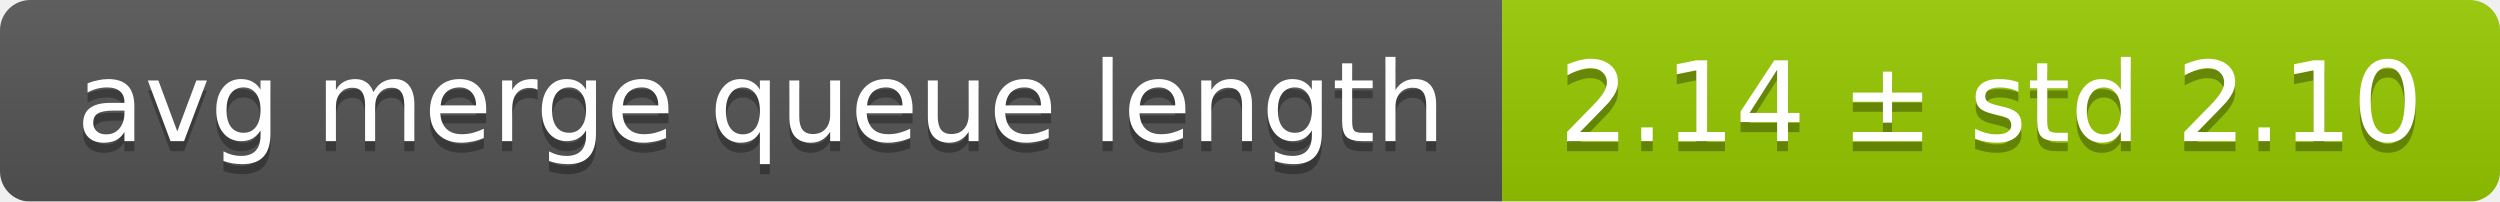
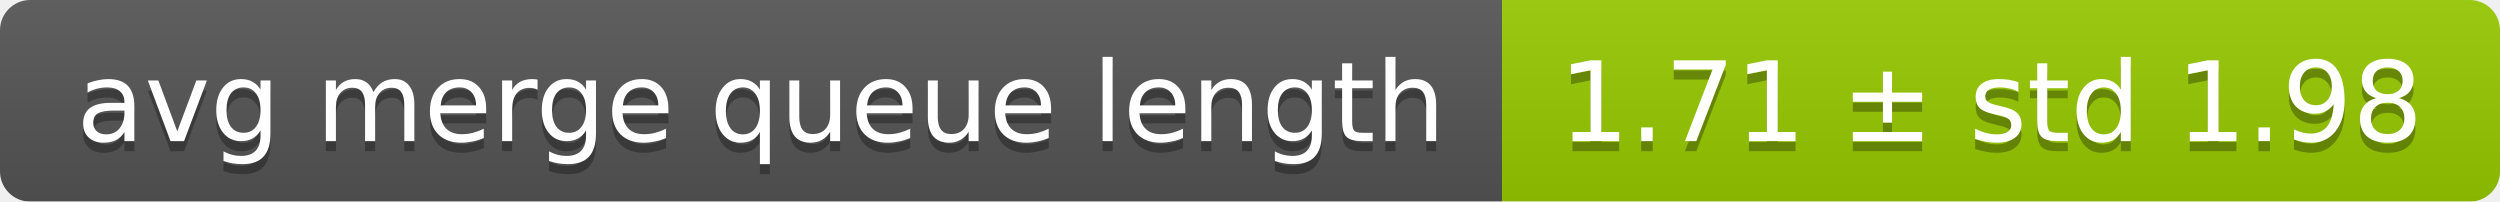
<svg xmlns="http://www.w3.org/2000/svg" width="248" height="20">
  <linearGradient id="smooth" x2="0" y2="100%">
    <stop offset="0" stop-color="#bbb" stop-opacity=".1" />
    <stop offset="1" stop-opacity=".1" />
  </linearGradient>
  <mask id="round">
    <rect width="248" height="20" rx="3" fill="#fff" />
  </mask>
  <g mask="url(#round)">
    <rect width="149" height="20" fill="#555" />
    <rect x="149" width="99" height="20" fill="#97ca00" />
    <rect width="248" height="20" fill="url(#smooth)" />
  </g>
  <g fill="#fff" text-anchor="middle" font-family="DejaVu Sans,Verdana,Geneva,sans-serif" font-size="11">
    <text x="75.5" y="15" fill="#010101" fill-opacity=".3">avg merge queue length</text>
    <text x="75.5" y="14">avg merge queue length</text>
-     <text x="197.5" y="15" fill="#010101" fill-opacity=".3">2.14 ± std 2.10</text>
-     <text x="197.5" y="14">2.14 ± std 2.10</text>
+     <text x="197.5" y="15" fill="#010101" fill-opacity=".3">1.71 ± std 1.98</text>
+     <text x="197.5" y="14">1.71 ± std 1.98</text>
  </g>
</svg>
